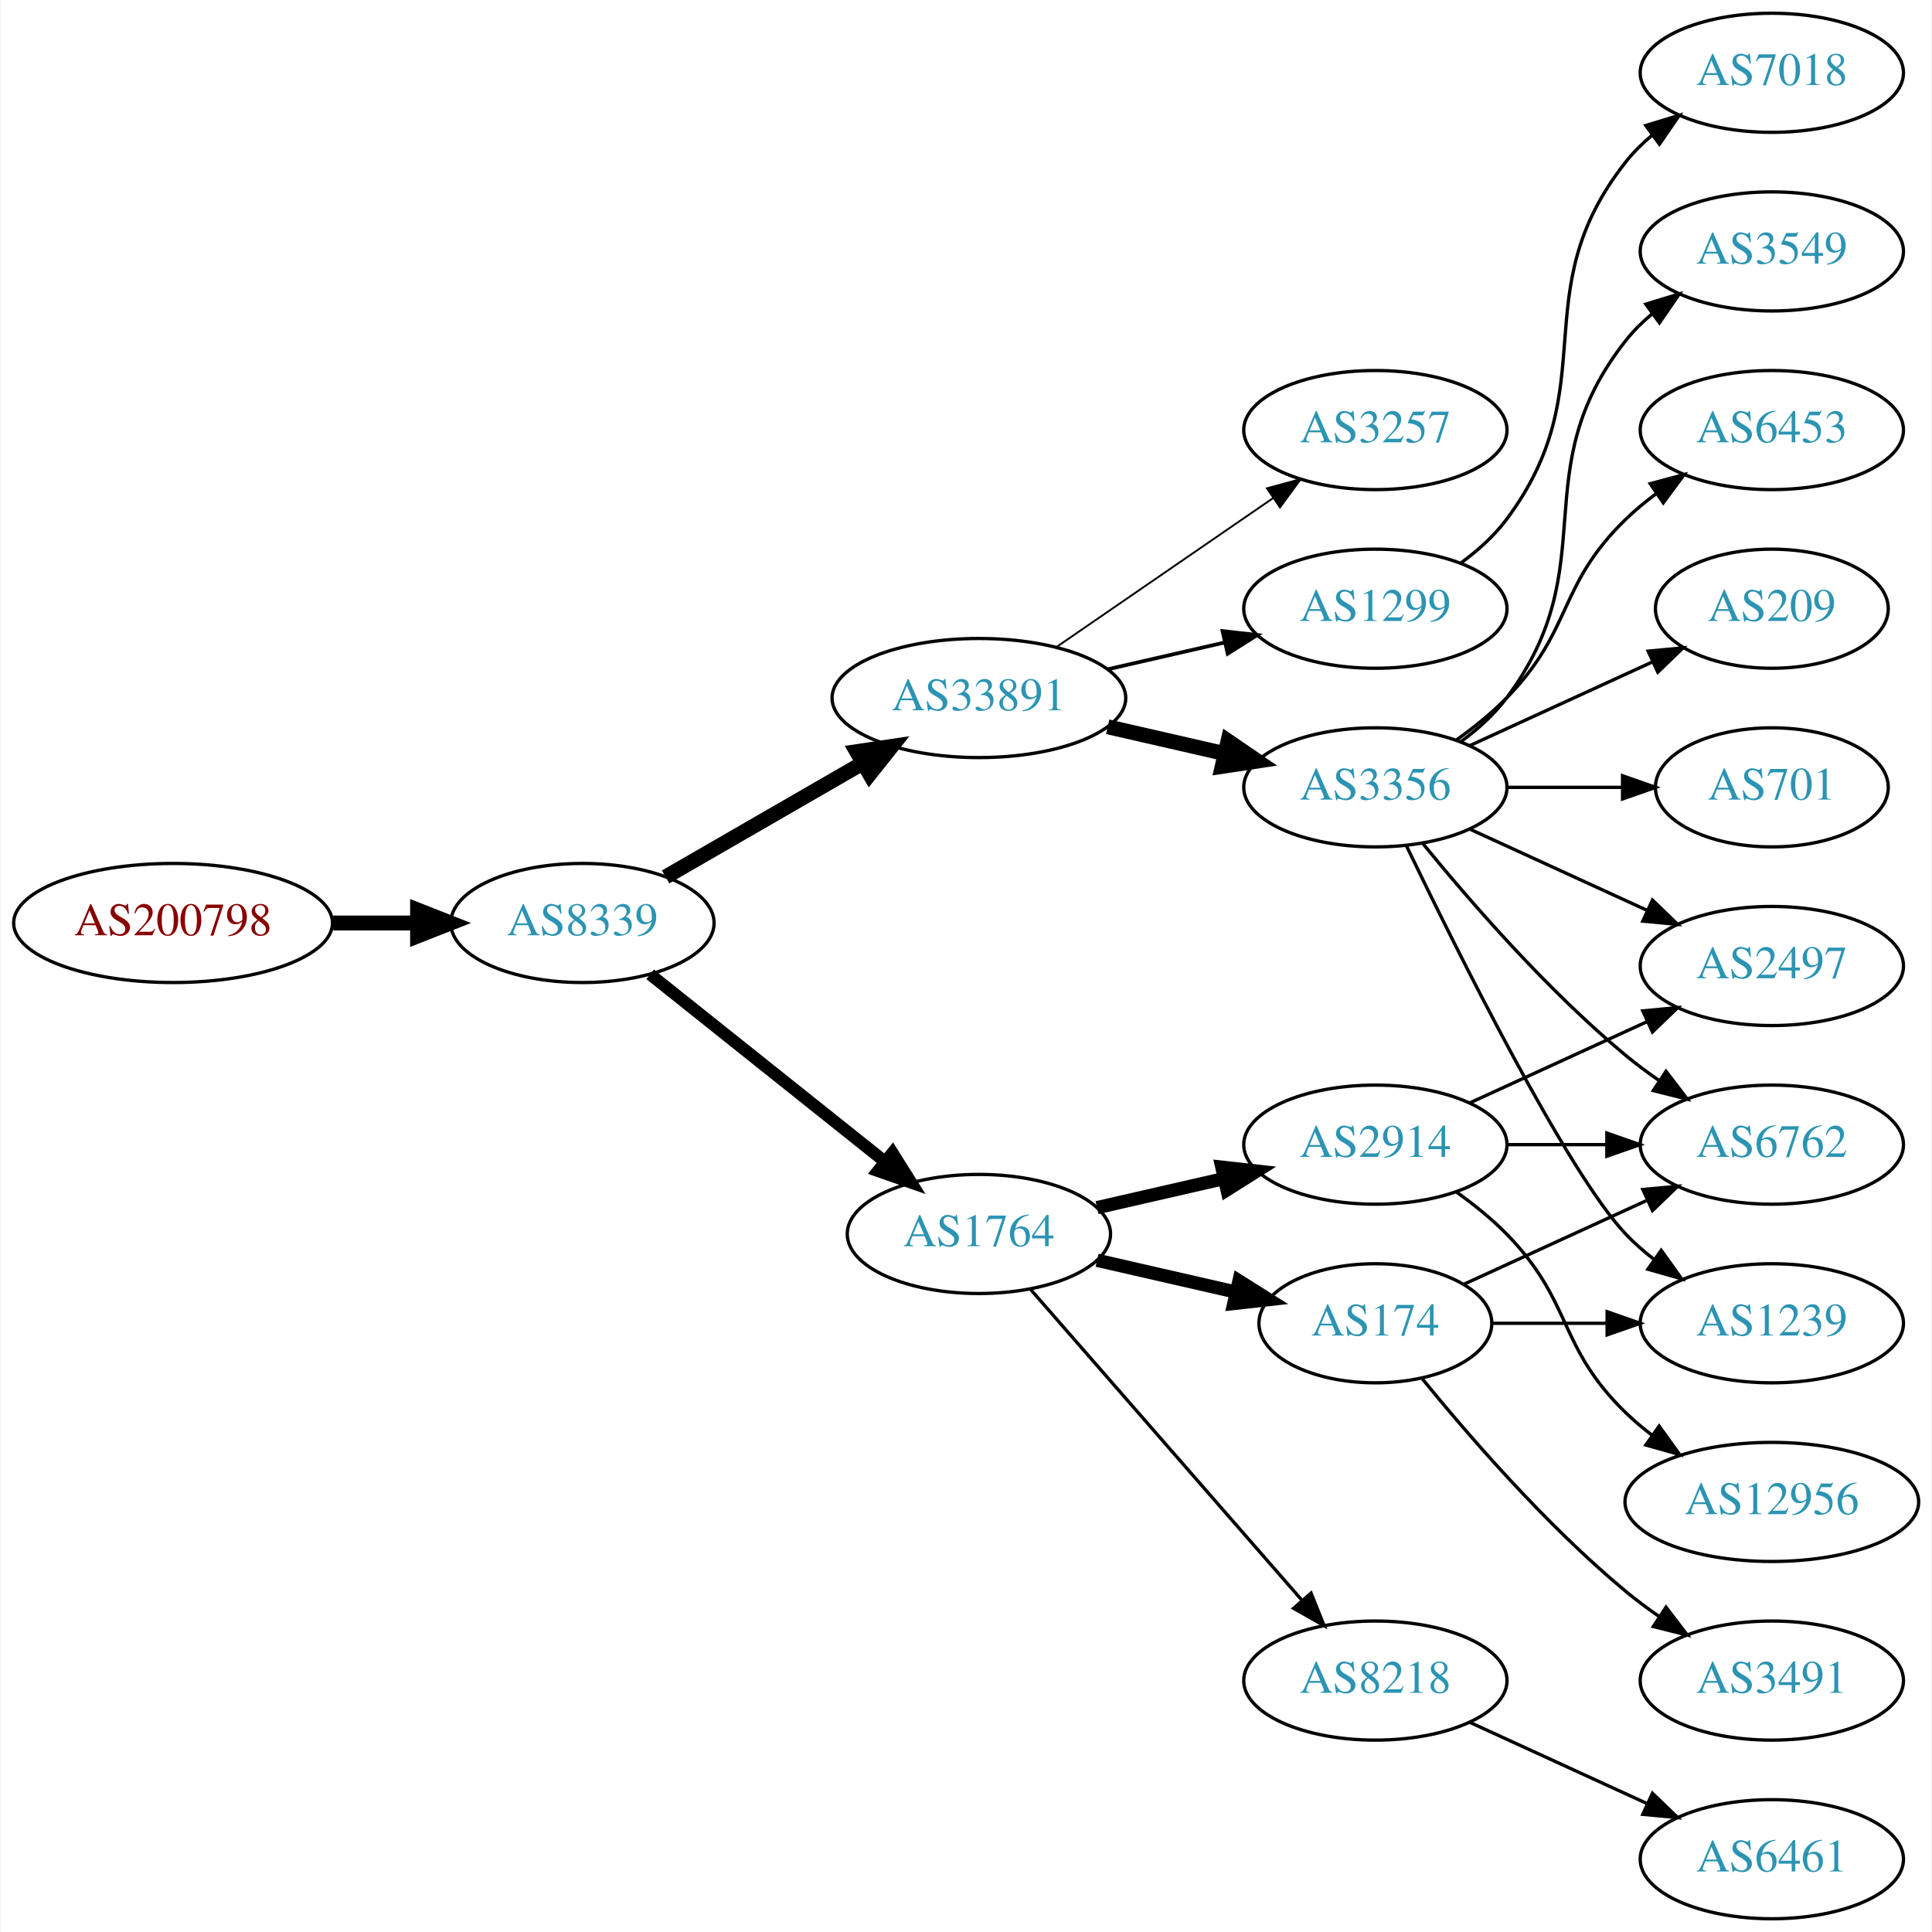
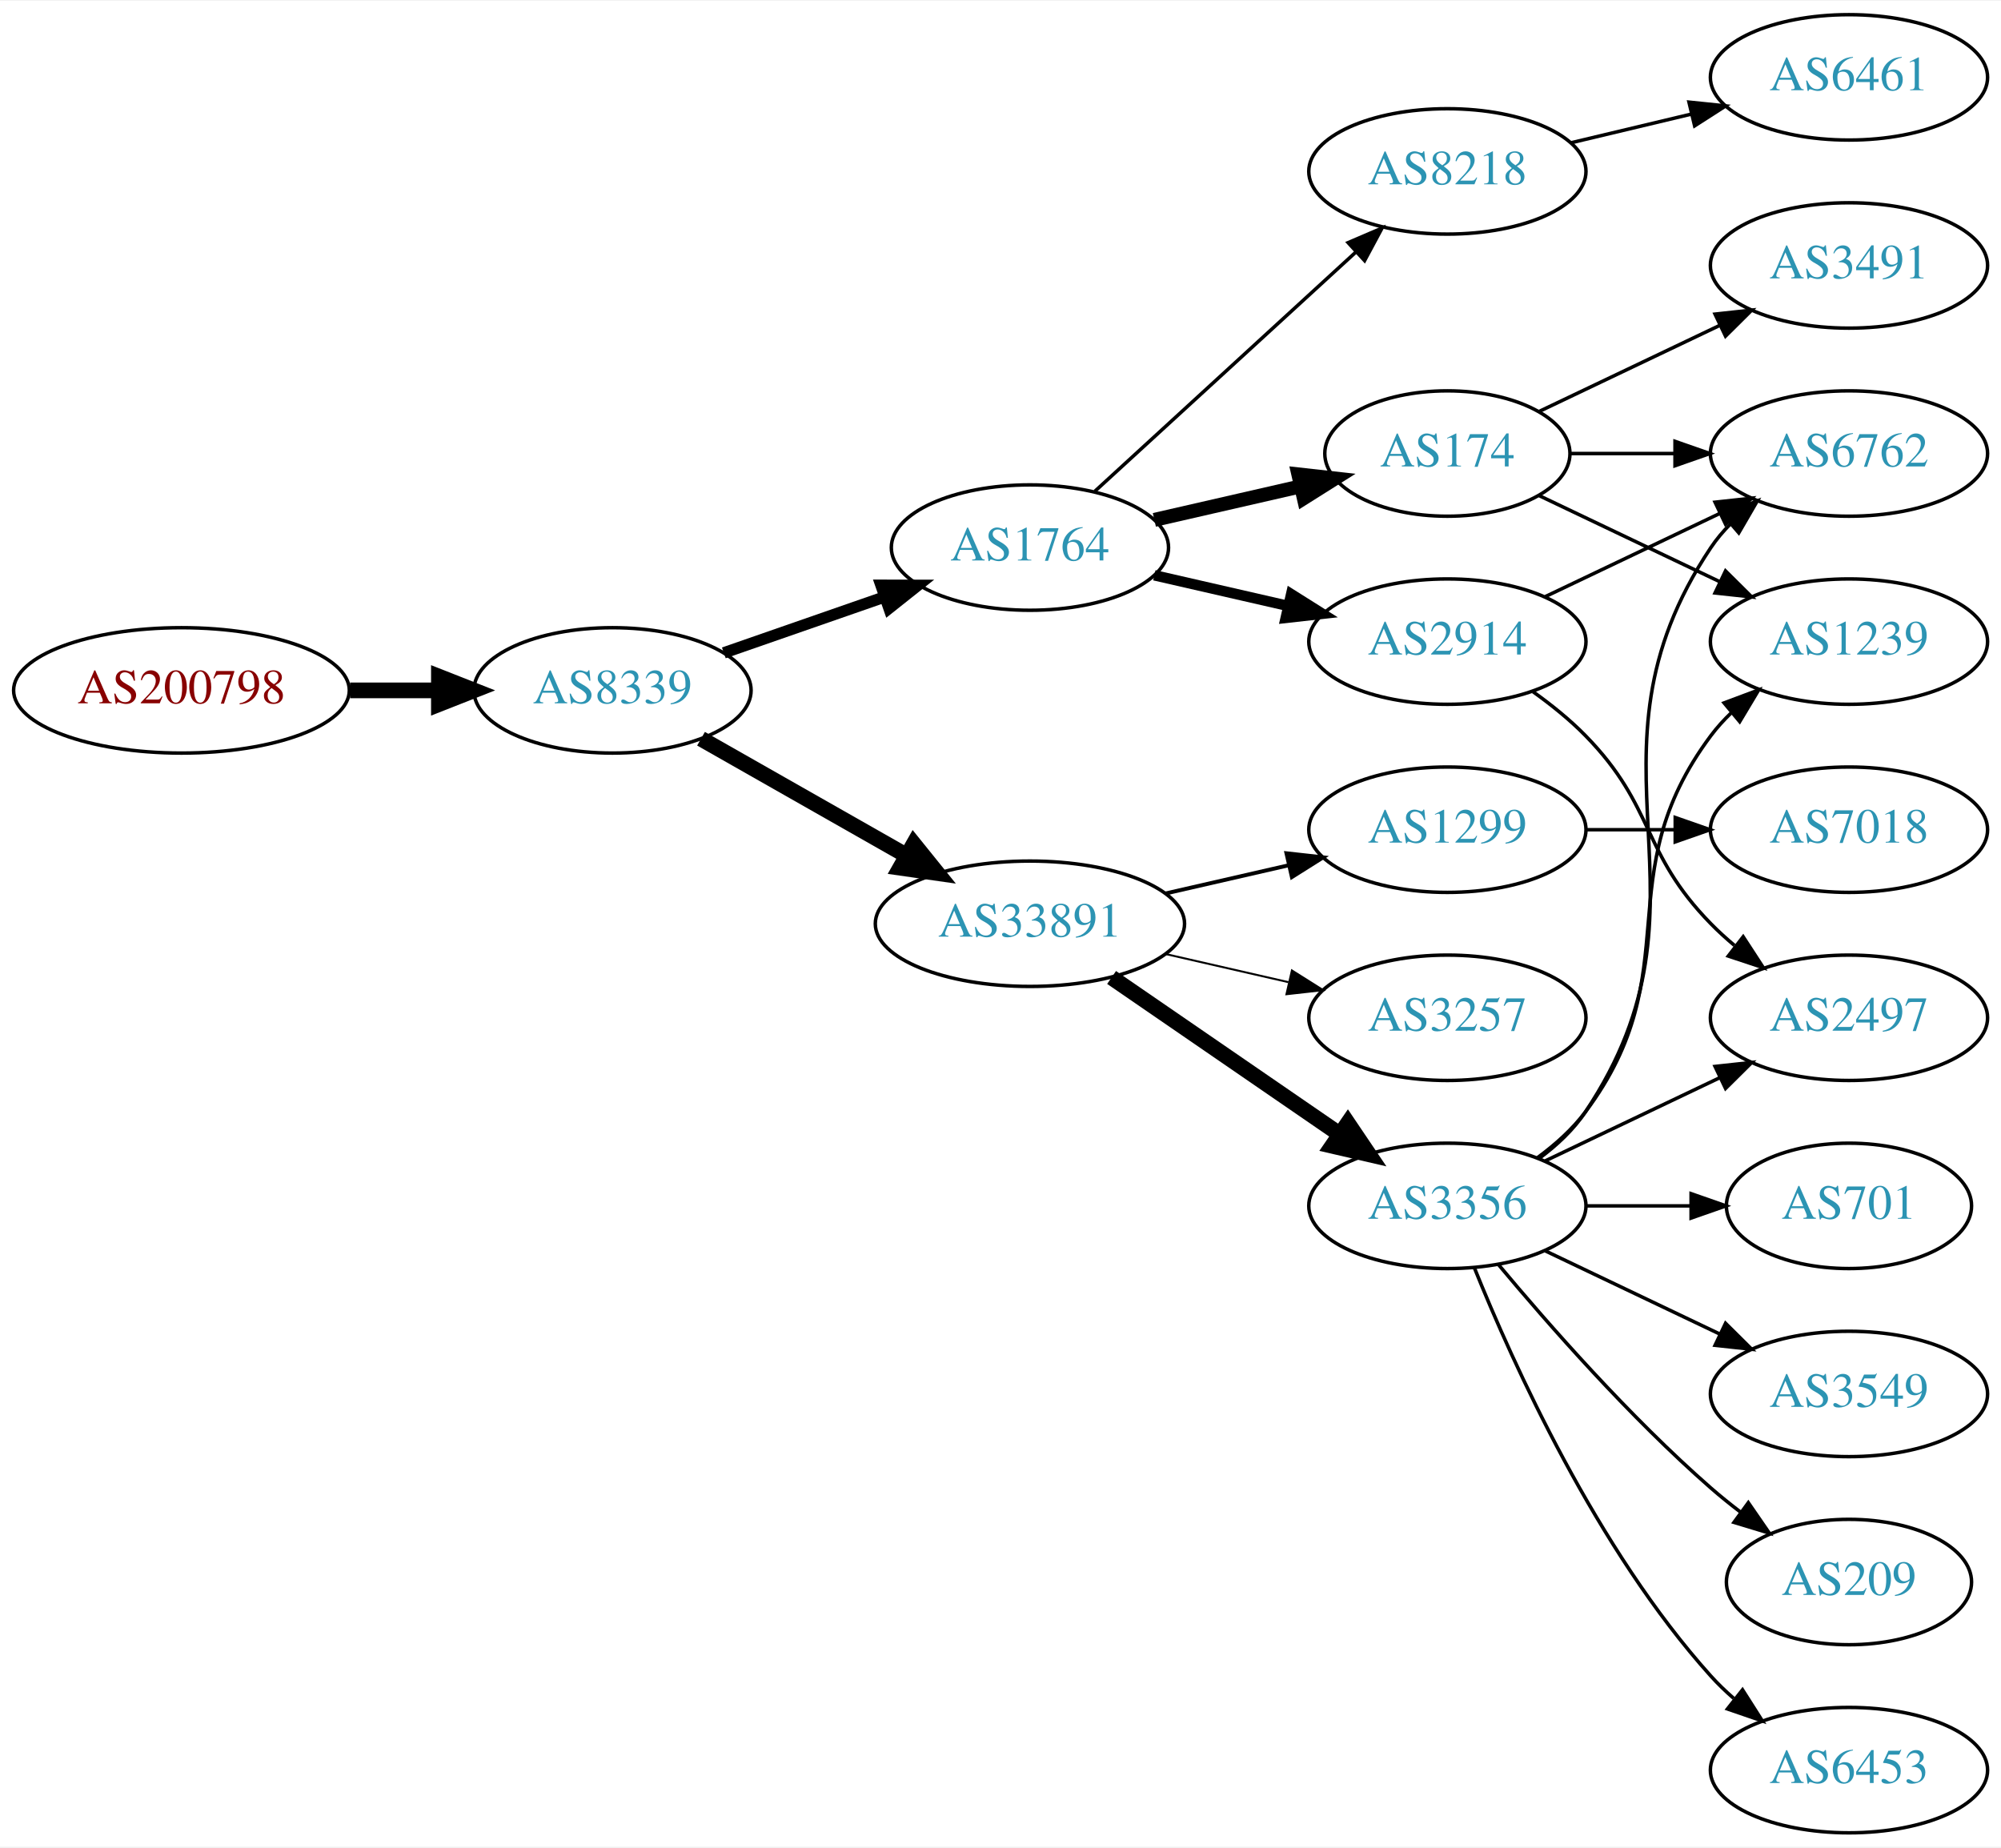
- <svg xmlns="http://www.w3.org/2000/svg" xmlns:xlink="http://www.w3.org/1999/xlink" width="584pt" height="584pt" viewBox="0.00 0.00 583.56 584.00">
-   <g id="graph0" class="graph" transform="scale(1 1) rotate(0) translate(4 580)">
-     <polygon fill="white" stroke="none" points="-4,4 -4,-580 579.562,-580 579.562,4 -4,4" />
+ <svg xmlns="http://www.w3.org/2000/svg" xmlns:xlink="http://www.w3.org/1999/xlink" width="574pt" height="530pt" viewBox="0.00 0.00 574.46 530.00">
+   <g id="graph0" class="graph" transform="scale(1 1) rotate(0) translate(4 526)">
+     <polygon fill="white" stroke="none" points="-4,4 -4,-526 570.463,-526 570.463,4 -4,4" />
    <g id="node1" class="node">
      <g id="a_node1">
        <a xlink:href="/asn/200798" xlink:title="AS200798 ~ NOE-LFWV-AS [AT]">
-           <ellipse fill="#ffffff" stroke="black" cx="48.096" cy="-301" rx="48.192" ry="18" />
-           <text text-anchor="middle" x="48.096" y="-297.3" font-family="Times,serif" font-size="14.00" fill="#880000">AS200798</text>
+           <ellipse fill="#ffffff" stroke="black" cx="48.096" cy="-328" rx="48.192" ry="18" />
+           <text text-anchor="middle" x="48.096" y="-324.3" font-family="Times,serif" font-size="14.00" fill="#880000">AS200798</text>
        </a>
      </g>
    </g>
    <g id="node2" class="node">
      <g id="a_node2">
        <a xlink:href="/asn/8339" xlink:title="AS8339 ~ kabelplus GmbH [AT]">
-           <ellipse fill="#ffffff" stroke="black" cx="171.838" cy="-301" rx="39.794" ry="18" />
-           <text text-anchor="middle" x="171.838" y="-297.3" font-family="Times,serif" font-size="14.00" fill="#2c94b3">AS8339</text>
+           <ellipse fill="#ffffff" stroke="black" cx="171.838" cy="-328" rx="39.794" ry="18" />
+           <text text-anchor="middle" x="171.838" y="-324.3" font-family="Times,serif" font-size="14.00" fill="#2c94b3">AS8339</text>
        </a>
      </g>
    </g>
    <g id="edge1" class="edge">
-       <path fill="none" stroke="black" stroke-width="4.5" d="M96.513,-301C104.867,-301 113.577,-301 121.969,-301" />
-       <polygon fill="black" stroke="black" stroke-width="4.5" points="122.004,-304.938 132.004,-301 122.004,-297.063 122.004,-304.938" />
+       <path fill="none" stroke="black" stroke-width="4.5" d="M96.513,-328C104.867,-328 113.577,-328 121.969,-328" />
+       <polygon fill="black" stroke="black" stroke-width="4.5" points="122.004,-331.938 132.004,-328 122.004,-324.063 122.004,-331.938" />
    </g>
    <g id="node3" class="node">
      <g id="a_node3">
-         <a xlink:href="/asn/33891" xlink:title="AS33891 ~ CORE-BACKBONE GMBH GLOBAL NETWORK [DE]">
-           <ellipse fill="#ffffff" stroke="black" cx="291.681" cy="-369" rx="44.393" ry="18" />
-           <text text-anchor="middle" x="291.681" y="-365.3" font-family="Times,serif" font-size="14.00" fill="#2c94b3">AS33891</text>
+         <a xlink:href="/asn/1764" xlink:title="AS1764 ~ NEXTLAYER-AS [AT]">
+           <ellipse fill="#ffffff" stroke="black" cx="291.681" cy="-369" rx="39.794" ry="18" />
+           <text text-anchor="middle" x="291.681" y="-365.3" font-family="Times,serif" font-size="14.00" fill="#2c94b3">AS1764</text>
        </a>
      </g>
    </g>
    <g id="edge2" class="edge">
-       <path fill="none" stroke="black" stroke-width="4.5" d="M196.97,-314.925C214.176,-324.854 237.55,-338.341 256.649,-349.362" />
-       <polygon fill="black" stroke="black" stroke-width="4.5" points="254.73,-352.801 265.36,-354.389 258.666,-345.98 254.73,-352.801" />
+       <path fill="none" stroke="black" stroke-width="3.273" d="M203.8,-338.772C217.896,-343.677 234.773,-349.548 249.886,-354.807" />
+       <polygon fill="black" stroke="black" stroke-width="3.273" points="248.922,-358.177 259.516,-358.157 251.222,-351.566 248.922,-358.177" />
    </g>
    <g id="node4" class="node">
      <g id="a_node4">
-         <a xlink:href="/asn/1764" xlink:title="AS1764 ~ NEXTLAYER-AS [AT]">
-           <ellipse fill="#ffffff" stroke="black" cx="291.681" cy="-207" rx="39.794" ry="18" />
-           <text text-anchor="middle" x="291.681" y="-203.3" font-family="Times,serif" font-size="14.00" fill="#2c94b3">AS1764</text>
+         <a xlink:href="/asn/33891" xlink:title="AS33891 ~ CORE-BACKBONE GMBH GLOBAL NETWORK [DE]">
+           <ellipse fill="#ffffff" stroke="black" cx="291.681" cy="-261" rx="44.393" ry="18" />
+           <text text-anchor="middle" x="291.681" y="-257.3" font-family="Times,serif" font-size="14.00" fill="#2c94b3">AS33891</text>
        </a>
      </g>
    </g>
    <g id="edge3" class="edge">
-       <path fill="none" stroke="black" stroke-width="3.682" d="M192.297,-285.478C211.658,-270.034 241.54,-246.198 263.292,-228.847" />
-       <polygon fill="black" stroke="black" stroke-width="3.682" points="265.557,-231.517 271.192,-222.545 261.192,-226.045 265.557,-231.517" />
+       <path fill="none" stroke="black" stroke-width="4.5" d="M197.255,-314.118C214.288,-304.433 237.261,-291.372 256.163,-280.625" />
+       <polygon fill="black" stroke="black" stroke-width="4.5" points="258.325,-283.925 265.072,-275.56 254.433,-277.08 258.325,-283.925" />
    </g>
    <g id="node5" class="node">
      <g id="a_node5">
-         <a xlink:href="/asn/3257" xlink:title="AS3257 ~ GTT [DE]">
-           <ellipse fill="#ffffff" stroke="black" cx="411.523" cy="-450" rx="39.794" ry="18" />
-           <text text-anchor="middle" x="411.523" y="-446.3" font-family="Times,serif" font-size="14.00" fill="#2c94b3">AS3257</text>
+         <a xlink:href="/asn/2914" xlink:title="AS2914 ~ NTT America, Inc. [US]">
+           <ellipse fill="#ffffff" stroke="black" cx="411.523" cy="-342" rx="39.794" ry="18" />
+           <text text-anchor="middle" x="411.523" y="-338.3" font-family="Times,serif" font-size="14.00" fill="#2c94b3">AS2914</text>
        </a>
      </g>
    </g>
    <g id="edge4" class="edge">
-       <path fill="none" stroke="black" stroke-width="0.562" d="M315.123,-384.426C333.704,-397.198 360.265,-415.455 380.645,-429.463" />
-       <polygon fill="black" stroke="black" stroke-width="0.562" points="378.736,-432.398 388.959,-435.178 382.701,-426.629 378.736,-432.398" />
+       <path fill="none" stroke="black" stroke-width="3" d="M327.4,-361.045C339.4,-358.296 353.021,-355.175 365.713,-352.267" />
+       <polygon fill="black" stroke="black" stroke-width="3" points="366.679,-355.636 375.645,-349.991 365.116,-348.813 366.679,-355.636" />
    </g>
    <g id="node6" class="node">
      <g id="a_node6">
-         <a xlink:href="/asn/1299" xlink:title="AS1299 ~ Telia Carrier [EU]">
-           <ellipse fill="#ffffff" stroke="black" cx="411.523" cy="-396" rx="39.794" ry="18" />
-           <text text-anchor="middle" x="411.523" y="-392.3" font-family="Times,serif" font-size="14.00" fill="#2c94b3">AS1299</text>
+         <a xlink:href="/asn/174" xlink:title="AS174 ~ Cogent Communications [US]">
+           <ellipse fill="#ffffff" stroke="black" cx="411.523" cy="-396" rx="35.194" ry="18" />
+           <text text-anchor="middle" x="411.523" y="-392.3" font-family="Times,serif" font-size="14.00" fill="#2c94b3">AS174</text>
        </a>
      </g>
    </g>
    <g id="edge5" class="edge">
-       <path fill="none" stroke="black" stroke-width="1.125" d="M330.615,-377.692C341.856,-380.267 354.269,-383.111 365.892,-385.774" />
-       <polygon fill="black" stroke="black" stroke-width="1.125" points="365.324,-389.235 375.853,-388.057 366.888,-382.412 365.324,-389.235" />
+       <path fill="none" stroke="black" stroke-width="4" d="M327.4,-376.955C340.492,-379.955 355.514,-383.396 369.155,-386.522" />
+       <polygon fill="black" stroke="black" stroke-width="4" points="368.733,-390.016 379.262,-388.838 370.297,-383.193 368.733,-390.016" />
    </g>
    <g id="node7" class="node">
      <g id="a_node7">
+         <a xlink:href="/asn/8218" xlink:title="AS8218 ~ legacy Neotelecoms [FR]">
+           <ellipse fill="#ffffff" stroke="black" cx="411.523" cy="-477" rx="39.794" ry="18" />
+           <text text-anchor="middle" x="411.523" y="-473.3" font-family="Times,serif" font-size="14.00" fill="#2c94b3">AS8218</text>
+         </a>
+       </g>
+     </g>
+     <g id="edge6" class="edge">
+       <path fill="none" stroke="black" d="M310.323,-385.169C330.195,-403.382 362.658,-433.133 385.227,-453.817" />
+       <polygon fill="black" stroke="black" points="383.023,-456.545 392.76,-460.721 387.753,-451.384 383.023,-456.545" />
+     </g>
+     <g id="node8" class="node">
+       <g id="a_node8">
        <a xlink:href="/asn/3356" xlink:title="AS3356 ~ Level 3 Parent, LLC [US]">
-           <ellipse fill="#ffffff" stroke="black" cx="411.523" cy="-342" rx="39.794" ry="18" />
-           <text text-anchor="middle" x="411.523" y="-338.3" font-family="Times,serif" font-size="14.00" fill="#2c94b3">AS3356</text>
-         </a>
-       </g>
-     </g>
-     <g id="edge6" class="edge">
-       <path fill="none" stroke="black" stroke-width="4.5" d="M330.615,-360.308C341.856,-357.733 354.269,-354.889 365.892,-352.226" />
-       <polygon fill="black" stroke="black" stroke-width="4.5" points="366.985,-356.015 375.853,-349.943 365.227,-348.339 366.985,-356.015" />
+           <ellipse fill="#ffffff" stroke="black" cx="411.523" cy="-180" rx="39.794" ry="18" />
+           <text text-anchor="middle" x="411.523" y="-176.3" font-family="Times,serif" font-size="14.00" fill="#2c94b3">AS3356</text>
+         </a>
+       </g>
+     </g>
+     <g id="edge7" class="edge">
+       <path fill="none" stroke="black" stroke-width="4.5" d="M315.123,-245.574C333.704,-232.802 360.265,-214.545 380.645,-200.537" />
+       <polygon fill="black" stroke="black" stroke-width="4.5" points="382.949,-203.731 388.959,-194.822 378.488,-197.242 382.949,-203.731" />
+     </g>
+     <g id="node9" class="node">
+       <g id="a_node9">
+         <a xlink:href="/asn/3257" xlink:title="AS3257 ~ GTT [DE]">
+           <ellipse fill="#ffffff" stroke="black" cx="411.523" cy="-234" rx="39.794" ry="18" />
+           <text text-anchor="middle" x="411.523" y="-230.3" font-family="Times,serif" font-size="14.00" fill="#2c94b3">AS3257</text>
+         </a>
+       </g>
+     </g>
+     <g id="edge8" class="edge">
+       <path fill="none" stroke="black" stroke-width="0.562" d="M330.615,-252.308C341.856,-249.733 354.269,-246.889 365.892,-244.226" />
+       <polygon fill="black" stroke="black" stroke-width="0.562" points="366.888,-247.588 375.853,-241.943 365.324,-240.765 366.888,-247.588" />
+     </g>
+     <g id="node10" class="node">
+       <g id="a_node10">
+         <a xlink:href="/asn/1299" xlink:title="AS1299 ~ Telia Carrier [EU]">
+           <ellipse fill="#ffffff" stroke="black" cx="411.523" cy="-288" rx="39.794" ry="18" />
+           <text text-anchor="middle" x="411.523" y="-284.3" font-family="Times,serif" font-size="14.00" fill="#2c94b3">AS1299</text>
+         </a>
+       </g>
+     </g>
+     <g id="edge9" class="edge">
+       <path fill="none" stroke="black" stroke-width="1.125" d="M330.615,-269.692C341.856,-272.267 354.269,-275.111 365.892,-277.774" />
+       <polygon fill="black" stroke="black" stroke-width="1.125" points="365.324,-281.235 375.853,-280.057 366.888,-274.412 365.324,-281.235" />
+     </g>
+     <g id="node14" class="node">
+       <g id="a_node14">
+         <a xlink:href="/asn/6762" xlink:title="AS6762 ~ TELECOM ITALIA SPARKLE S.p.A. [IT]">
+           <ellipse fill="#ffffff" stroke="black" cx="526.816" cy="-396" rx="39.794" ry="18" />
+           <text text-anchor="middle" x="526.816" y="-392.3" font-family="Times,serif" font-size="14.00" fill="#2c94b3">AS6762</text>
+         </a>
+       </g>
+     </g>
+     <g id="edge22" class="edge">
+       <path fill="none" stroke="black" d="M439.66,-354.934C454.654,-362.081 473.475,-371.052 489.698,-378.785" />
+       <polygon fill="black" stroke="black" points="488.368,-382.028 498.901,-383.171 491.38,-375.709 488.368,-382.028" />
    </g>
    <g id="node15" class="node">
      <g id="a_node15">
-         <a xlink:href="/asn/2914" xlink:title="AS2914 ~ NTT America, Inc. [US]">
-           <ellipse fill="#ffffff" stroke="black" cx="411.523" cy="-234" rx="39.794" ry="18" />
-           <text text-anchor="middle" x="411.523" y="-230.3" font-family="Times,serif" font-size="14.00" fill="#2c94b3">AS2914</text>
-         </a>
-       </g>
-     </g>
-     <g id="edge14" class="edge">
-       <path fill="none" stroke="black" stroke-width="4" d="M327.4,-214.955C339.4,-217.704 353.021,-220.825 365.713,-223.733" />
-       <polygon fill="black" stroke="black" stroke-width="4" points="365.116,-227.187 375.645,-226.009 366.679,-220.364 365.116,-227.187" />
-     </g>
-     <g id="node16" class="node">
-       <g id="a_node16">
-         <a xlink:href="/asn/8218" xlink:title="AS8218 ~ legacy Neotelecoms [FR]">
-           <ellipse fill="#ffffff" stroke="black" cx="411.523" cy="-72" rx="39.794" ry="18" />
-           <text text-anchor="middle" x="411.523" y="-68.3" font-family="Times,serif" font-size="14.00" fill="#2c94b3">AS8218</text>
-         </a>
-       </g>
-     </g>
-     <g id="edge15" class="edge">
-       <path fill="none" stroke="black" d="M307.367,-190.175C327.944,-166.603 365.481,-123.6 389.154,-96.48" />
-       <polygon fill="black" stroke="black" points="392.082,-98.448 396.022,-88.613 386.809,-93.845 392.082,-98.448" />
+         <a xlink:href="/asn/2497" xlink:title="AS2497 ~ Internet Initiative Japan Inc. [JP]">
+           <ellipse fill="#ffffff" stroke="black" cx="526.816" cy="-234" rx="39.794" ry="18" />
+           <text text-anchor="middle" x="526.816" y="-230.3" font-family="Times,serif" font-size="14.00" fill="#2c94b3">AS2497</text>
+         </a>
+       </g>
+     </g>
+     <g id="edge23" class="edge">
+       <path fill="none" stroke="black" d="M436.117,-327.611C441.373,-323.852 446.705,-319.563 451.17,-315 471.342,-294.383 466.997,-281.617 487.17,-261 489.262,-258.861 491.546,-256.782 493.922,-254.79" />
+       <polygon fill="black" stroke="black" points="496.441,-257.268 502.222,-248.389 492.166,-251.725 496.441,-257.268" />
+     </g>
+     <g id="edge19" class="edge">
+       <path fill="none" stroke="black" d="M446.822,-396C456.199,-396 466.55,-396 476.584,-396" />
+       <polygon fill="black" stroke="black" points="476.873,-399.5 486.873,-396 476.873,-392.5 476.873,-399.5" />
    </g>
    <g id="node17" class="node">
      <g id="a_node17">
-         <a xlink:href="/asn/174" xlink:title="AS174 ~ Cogent Communications [US]">
-           <ellipse fill="#ffffff" stroke="black" cx="411.523" cy="-180" rx="35.194" ry="18" />
-           <text text-anchor="middle" x="411.523" y="-176.3" font-family="Times,serif" font-size="14.00" fill="#2c94b3">AS174</text>
-         </a>
-       </g>
-     </g>
-     <g id="edge16" class="edge">
-       <path fill="none" stroke="black" stroke-width="4" d="M327.4,-199.045C340.492,-196.045 355.514,-192.604 369.155,-189.478" />
-       <polygon fill="black" stroke="black" stroke-width="4" points="370.297,-192.807 379.262,-187.162 368.733,-185.984 370.297,-192.807" />
+         <a xlink:href="/asn/1239" xlink:title="AS1239 ~ Sprint [US]">
+           <ellipse fill="#ffffff" stroke="black" cx="526.816" cy="-342" rx="39.794" ry="18" />
+           <text text-anchor="middle" x="526.816" y="-338.3" font-family="Times,serif" font-size="14.00" fill="#2c94b3">AS1239</text>
+         </a>
+       </g>
+     </g>
+     <g id="edge17" class="edge">
+       <path fill="none" stroke="black" d="M437.948,-383.881C453.251,-376.587 472.974,-367.186 489.856,-359.14" />
+       <polygon fill="black" stroke="black" points="491.375,-362.293 498.896,-354.831 488.363,-355.974 491.375,-362.293" />
+     </g>
+     <g id="node18" class="node">
+       <g id="a_node18">
+         <a xlink:href="/asn/3491" xlink:title="AS3491 ~ PCCW Global, Inc. [US]">
+           <ellipse fill="#ffffff" stroke="black" cx="526.816" cy="-450" rx="39.794" ry="18" />
+           <text text-anchor="middle" x="526.816" y="-446.3" font-family="Times,serif" font-size="14.00" fill="#2c94b3">AS3491</text>
+         </a>
+       </g>
+     </g>
+     <g id="edge18" class="edge">
+       <path fill="none" stroke="black" d="M437.948,-408.119C453.251,-415.413 472.974,-424.814 489.856,-432.86" />
+       <polygon fill="black" stroke="black" points="488.363,-436.026 498.896,-437.169 491.375,-429.707 488.363,-436.026" />
    </g>
    <g id="node19" class="node">
      <g id="a_node19">
-         <a xlink:href="/asn/7018" xlink:title="AS7018 ~ AT&amp;T Services, Inc. [US]">
-           <ellipse fill="#ffffff" stroke="black" cx="531.366" cy="-558" rx="39.794" ry="18" />
-           <text text-anchor="middle" x="531.366" y="-554.3" font-family="Times,serif" font-size="14.00" fill="#2c94b3">AS7018</text>
+         <a xlink:href="/asn/6461" xlink:title="AS6461 ~ Zayo Bandwidth [US]">
+           <ellipse fill="#ffffff" stroke="black" cx="526.816" cy="-504" rx="39.794" ry="18" />
+           <text text-anchor="middle" x="526.816" y="-500.3" font-family="Times,serif" font-size="14.00" fill="#2c94b3">AS6461</text>
        </a>
      </g>
    </g>
    <g id="edge20" class="edge">
-       <path fill="none" stroke="black" d="M437.454,-409.882C442.53,-413.611 447.448,-418.016 451.17,-423 481.441,-463.542 455.871,-491.246 487.17,-531 489.495,-533.953 492.238,-536.67 495.197,-539.147" />
-       <polygon fill="black" stroke="black" points="493.257,-542.064 503.394,-545.145 497.39,-536.415 493.257,-542.064" />
-     </g>
-     <g id="node8" class="node">
-       <g id="a_node8">
-         <a xlink:href="/asn/6453" xlink:title="AS6453 ~ TATA COMMUNICATIONS (AMERICA) INC [US]">
-           <ellipse fill="#ffffff" stroke="black" cx="531.366" cy="-450" rx="39.794" ry="18" />
-           <text text-anchor="middle" x="531.366" y="-446.3" font-family="Times,serif" font-size="14.00" fill="#2c94b3">AS6453</text>
-         </a>
-       </g>
-     </g>
-     <g id="edge7" class="edge">
-       <path fill="none" stroke="black" d="M436.117,-356.389C441.373,-360.148 446.705,-364.437 451.17,-369 471.342,-389.617 466.476,-402.906 487.17,-423 490.015,-425.763 493.189,-428.386 496.489,-430.834" />
-       <polygon fill="black" stroke="black" points="494.605,-433.786 504.837,-436.538 498.554,-428.006 494.605,-433.786" />
-     </g>
-     <g id="node9" class="node">
-       <g id="a_node9">
-         <a xlink:href="/asn/209" xlink:title="AS209 ~ CenturyLink Communications, LLC [US]">
-           <ellipse fill="#ffffff" stroke="black" cx="531.366" cy="-396" rx="35.194" ry="18" />
-           <text text-anchor="middle" x="531.366" y="-392.3" font-family="Times,serif" font-size="14.00" fill="#2c94b3">AS209</text>
-         </a>
-       </g>
-     </g>
-     <g id="edge8" class="edge">
-       <path fill="none" stroke="black" d="M440.152,-354.661C456.568,-362.183 477.55,-371.798 495.147,-379.861" />
-       <polygon fill="black" stroke="black" points="493.975,-383.174 504.524,-384.158 496.891,-376.811 493.975,-383.174" />
-     </g>
-     <g id="node10" class="node">
-       <g id="a_node10">
-         <a xlink:href="/asn/2497" xlink:title="AS2497 ~ Internet Initiative Japan Inc. [JP]">
-           <ellipse fill="#ffffff" stroke="black" cx="531.366" cy="-288" rx="39.794" ry="18" />
-           <text text-anchor="middle" x="531.366" y="-284.3" font-family="Times,serif" font-size="14.00" fill="#2c94b3">AS2497</text>
-         </a>
-       </g>
-     </g>
-     <g id="edge9" class="edge">
-       <path fill="none" stroke="black" d="M440.152,-329.339C456.109,-322.027 476.379,-312.739 493.662,-304.819" />
-       <polygon fill="black" stroke="black" points="495.277,-307.929 502.91,-300.581 492.361,-301.565 495.277,-307.929" />
+       <path fill="none" stroke="black" d="M447.13,-485.248C458.002,-487.838 470.156,-490.735 481.598,-493.462" />
+       <polygon fill="black" stroke="black" points="480.882,-496.889 491.421,-495.803 482.505,-490.08 480.882,-496.889" />
    </g>
    <g id="node11" class="node">
      <g id="a_node11">
        <a xlink:href="/asn/701" xlink:title="AS701 ~ UUNET [US]">
-           <ellipse fill="#ffffff" stroke="black" cx="531.366" cy="-342" rx="35.194" ry="18" />
-           <text text-anchor="middle" x="531.366" y="-338.3" font-family="Times,serif" font-size="14.00" fill="#2c94b3">AS701</text>
+           <ellipse fill="#ffffff" stroke="black" cx="526.816" cy="-180" rx="35.194" ry="18" />
+           <text text-anchor="middle" x="526.816" y="-176.3" font-family="Times,serif" font-size="14.00" fill="#2c94b3">AS701</text>
        </a>
      </g>
    </g>
    <g id="edge10" class="edge">
-       <path fill="none" stroke="black" d="M451.436,-342C462.523,-342 474.682,-342 486.064,-342" />
-       <polygon fill="black" stroke="black" points="486.246,-345.5 496.246,-342 486.246,-338.5 486.246,-345.5" />
+       <path fill="none" stroke="black" d="M451.195,-180C460.901,-180 471.391,-180 481.354,-180" />
+       <polygon fill="black" stroke="black" points="481.491,-183.5 491.491,-180 481.49,-176.5 481.491,-183.5" />
    </g>
    <g id="node12" class="node">
      <g id="a_node12">
-         <a xlink:href="/asn/6762" xlink:title="AS6762 ~ TELECOM ITALIA SPARKLE S.p.A. [IT]">
-           <ellipse fill="#ffffff" stroke="black" cx="531.366" cy="-234" rx="39.794" ry="18" />
-           <text text-anchor="middle" x="531.366" y="-230.3" font-family="Times,serif" font-size="14.00" fill="#2c94b3">AS6762</text>
+         <a xlink:href="/asn/3549" xlink:title="AS3549 ~ Level 3 Parent, LLC [US]">
+           <ellipse fill="#ffffff" stroke="black" cx="526.816" cy="-126" rx="39.794" ry="18" />
+           <text text-anchor="middle" x="526.816" y="-122.3" font-family="Times,serif" font-size="14.00" fill="#2c94b3">AS3549</text>
        </a>
      </g>
    </g>
    <g id="edge11" class="edge">
-       <path fill="none" stroke="black" d="M425.942,-324.935C440.057,-307.625 463.471,-280.655 487.17,-261 490.386,-258.332 493.886,-255.73 497.457,-253.259" />
-       <polygon fill="black" stroke="black" points="499.381,-256.183 505.813,-247.764 495.535,-250.334 499.381,-256.183" />
+       <path fill="none" stroke="black" d="M439.66,-167.066C454.654,-159.919 473.475,-150.948 489.698,-143.215" />
+       <polygon fill="black" stroke="black" points="491.38,-146.291 498.901,-138.829 488.368,-139.972 491.38,-146.291" />
    </g>
    <g id="node13" class="node">
      <g id="a_node13">
-         <a xlink:href="/asn/1239" xlink:title="AS1239 ~ Sprint [US]">
-           <ellipse fill="#ffffff" stroke="black" cx="531.366" cy="-180" rx="39.794" ry="18" />
-           <text text-anchor="middle" x="531.366" y="-176.3" font-family="Times,serif" font-size="14.00" fill="#2c94b3">AS1239</text>
+         <a xlink:href="/asn/209" xlink:title="AS209 ~ CenturyLink Communications, LLC [US]">
+           <ellipse fill="#ffffff" stroke="black" cx="526.816" cy="-72" rx="35.194" ry="18" />
+           <text text-anchor="middle" x="526.816" y="-68.3" font-family="Times,serif" font-size="14.00" fill="#2c94b3">AS209</text>
        </a>
      </g>
    </g>
    <g id="edge12" class="edge">
-       <path fill="none" stroke="black" d="M420.87,-324.405C436.337,-292.268 469.483,-225.66 487.17,-207 489.755,-204.272 492.673,-201.706 495.741,-199.323" />
-       <polygon fill="black" stroke="black" points="497.92,-202.07 504.09,-193.457 493.895,-196.342 497.92,-202.07" />
-     </g>
-     <g id="node14" class="node">
-       <g id="a_node14">
-         <a xlink:href="/asn/3549" xlink:title="AS3549 ~ Level 3 Parent, LLC [US]">
-           <ellipse fill="#ffffff" stroke="black" cx="531.366" cy="-504" rx="39.794" ry="18" />
-           <text text-anchor="middle" x="531.366" y="-500.3" font-family="Times,serif" font-size="14.00" fill="#2c94b3">AS3549</text>
-         </a>
-       </g>
+       <path fill="none" stroke="black" d="M426.153,-163.183C440.436,-146.071 463.982,-119.255 487.17,-99 489.839,-96.668 492.712,-94.352 495.642,-92.114" />
+       <polygon fill="black" stroke="black" points="497.92,-94.784 503.934,-86.061 493.793,-89.13 497.92,-94.784" />
    </g>
    <g id="edge13" class="edge">
-       <path fill="none" stroke="black" d="M437.454,-355.882C442.53,-359.611 447.448,-364.016 451.17,-369 481.441,-409.542 455.871,-437.246 487.17,-477 489.495,-479.953 492.238,-482.67 495.197,-485.147" />
-       <polygon fill="black" stroke="black" points="493.257,-488.064 503.394,-491.145 497.39,-482.415 493.257,-488.064" />
-     </g>
-     <g id="edge18" class="edge">
-       <path fill="none" stroke="black" d="M440.152,-246.661C456.109,-253.973 476.379,-263.261 493.662,-271.181" />
-       <polygon fill="black" stroke="black" points="492.361,-274.435 502.91,-275.419 495.277,-268.071 492.361,-274.435" />
-     </g>
-     <g id="edge17" class="edge">
-       <path fill="none" stroke="black" d="M451.436,-234C460.989,-234 471.339,-234 481.301,-234" />
-       <polygon fill="black" stroke="black" points="481.494,-237.5 491.494,-234 481.494,-230.5 481.494,-237.5" />
-     </g>
-     <g id="node18" class="node">
-       <g id="a_node18">
-         <a xlink:href="/asn/12956" xlink:title="AS12956 ~ TELXIUS [ES]">
-           <ellipse fill="#ffffff" stroke="black" cx="531.366" cy="-126" rx="44.393" ry="18" />
-           <text text-anchor="middle" x="531.366" y="-122.3" font-family="Times,serif" font-size="14.00" fill="#2c94b3">AS12956</text>
-         </a>
-       </g>
-     </g>
-     <g id="edge19" class="edge">
-       <path fill="none" stroke="black" d="M436.117,-219.611C441.373,-215.852 446.705,-211.563 451.17,-207 471.342,-186.383 466.476,-173.094 487.17,-153 489.656,-150.586 492.393,-148.278 495.246,-146.1" />
-       <polygon fill="black" stroke="black" points="497.301,-148.934 503.482,-140.329 493.284,-143.202 497.301,-148.934" />
+       <path fill="none" stroke="black" d="M437.842,-193.607C442.898,-197.351 447.71,-201.831 451.17,-207 492.194,-268.294 446.145,-307.706 487.17,-369 488.791,-371.423 490.71,-373.695 492.812,-375.81" />
+       <polygon fill="black" stroke="black" points="490.625,-378.546 500.497,-382.393 495.179,-373.229 490.625,-378.546" />
+     </g>
+     <g id="edge14" class="edge">
+       <path fill="none" stroke="black" d="M439.66,-192.934C454.654,-200.081 473.475,-209.052 489.698,-216.785" />
+       <polygon fill="black" stroke="black" points="488.368,-220.028 498.901,-221.171 491.38,-213.709 488.368,-220.028" />
+     </g>
+     <g id="node16" class="node">
+       <g id="a_node16">
+         <a xlink:href="/asn/6453" xlink:title="AS6453 ~ TATA COMMUNICATIONS (AMERICA) INC [US]">
+           <ellipse fill="#ffffff" stroke="black" cx="526.816" cy="-18" rx="39.794" ry="18" />
+           <text text-anchor="middle" x="526.816" y="-14.3" font-family="Times,serif" font-size="14.00" fill="#2c94b3">AS6453</text>
+         </a>
+       </g>
+     </g>
+     <g id="edge15" class="edge">
+       <path fill="none" stroke="black" d="M419.271,-162.213C430.322,-134.757 454.375,-81.422 487.17,-45 489.172,-42.776 491.391,-40.637 493.723,-38.603" />
+       <polygon fill="black" stroke="black" points="496.254,-41.065 501.942,-32.127 491.921,-35.567 496.254,-41.065" />
+     </g>
+     <g id="edge16" class="edge">
+       <path fill="none" stroke="black" d="M437.454,-193.882C442.53,-197.611 447.448,-202.016 451.17,-207 481.441,-247.542 456.898,-274.458 487.17,-315 488.914,-317.336 490.921,-319.545 493.085,-321.617" />
+       <polygon fill="black" stroke="black" points="490.963,-324.405 500.885,-328.118 495.444,-319.027 490.963,-324.405" />
    </g>
    <g id="node20" class="node">
      <g id="a_node20">
-         <a xlink:href="/asn/6461" xlink:title="AS6461 ~ Zayo Bandwidth [US]">
-           <ellipse fill="#ffffff" stroke="black" cx="531.366" cy="-18" rx="39.794" ry="18" />
-           <text text-anchor="middle" x="531.366" y="-14.3" font-family="Times,serif" font-size="14.00" fill="#2c94b3">AS6461</text>
+         <a xlink:href="/asn/7018" xlink:title="AS7018 ~ AT&amp;T Services, Inc. [US]">
+           <ellipse fill="#ffffff" stroke="black" cx="526.816" cy="-288" rx="39.794" ry="18" />
+           <text text-anchor="middle" x="526.816" y="-284.3" font-family="Times,serif" font-size="14.00" fill="#2c94b3">AS7018</text>
        </a>
      </g>
    </g>
    <g id="edge21" class="edge">
-       <path fill="none" stroke="black" d="M440.152,-59.339C456.109,-52.027 476.379,-42.739 493.662,-34.819" />
-       <polygon fill="black" stroke="black" points="495.277,-37.929 502.91,-30.581 492.361,-31.565 495.277,-37.929" />
-     </g>
-     <g id="edge23" class="edge">
-       <path fill="none" stroke="black" d="M438.384,-191.851C454.505,-199.238 475.507,-208.862 493.372,-217.048" />
-       <polygon fill="black" stroke="black" points="492.375,-220.441 502.924,-221.425 495.291,-214.077 492.375,-220.441" />
-     </g>
-     <g id="edge22" class="edge">
-       <path fill="none" stroke="black" d="M446.925,-180C457.749,-180 469.916,-180 481.543,-180" />
-       <polygon fill="black" stroke="black" points="481.574,-183.5 491.574,-180 481.574,-176.5 481.574,-183.5" />
-     </g>
-     <g id="node21" class="node">
-       <g id="a_node21">
-         <a xlink:href="/asn/3491" xlink:title="AS3491 ~ PCCW Global, Inc. [US]">
-           <ellipse fill="#ffffff" stroke="black" cx="531.366" cy="-72" rx="39.794" ry="18" />
-           <text text-anchor="middle" x="531.366" y="-68.3" font-family="Times,serif" font-size="14.00" fill="#2c94b3">AS3491</text>
-         </a>
-       </g>
-     </g>
-     <g id="edge24" class="edge">
-       <path fill="none" stroke="black" d="M425.68,-163.257C439.766,-145.961 463.324,-118.777 487.17,-99 490.386,-96.332 493.886,-93.73 497.457,-91.259" />
-       <polygon fill="black" stroke="black" points="499.381,-94.183 505.813,-85.764 495.535,-88.334 499.381,-94.183" />
+       <path fill="none" stroke="black" d="M451.195,-288C459.398,-288 468.162,-288 476.694,-288" />
+       <polygon fill="black" stroke="black" points="476.934,-291.5 486.934,-288 476.933,-284.5 476.934,-291.5" />
    </g>
  </g>
</svg>
